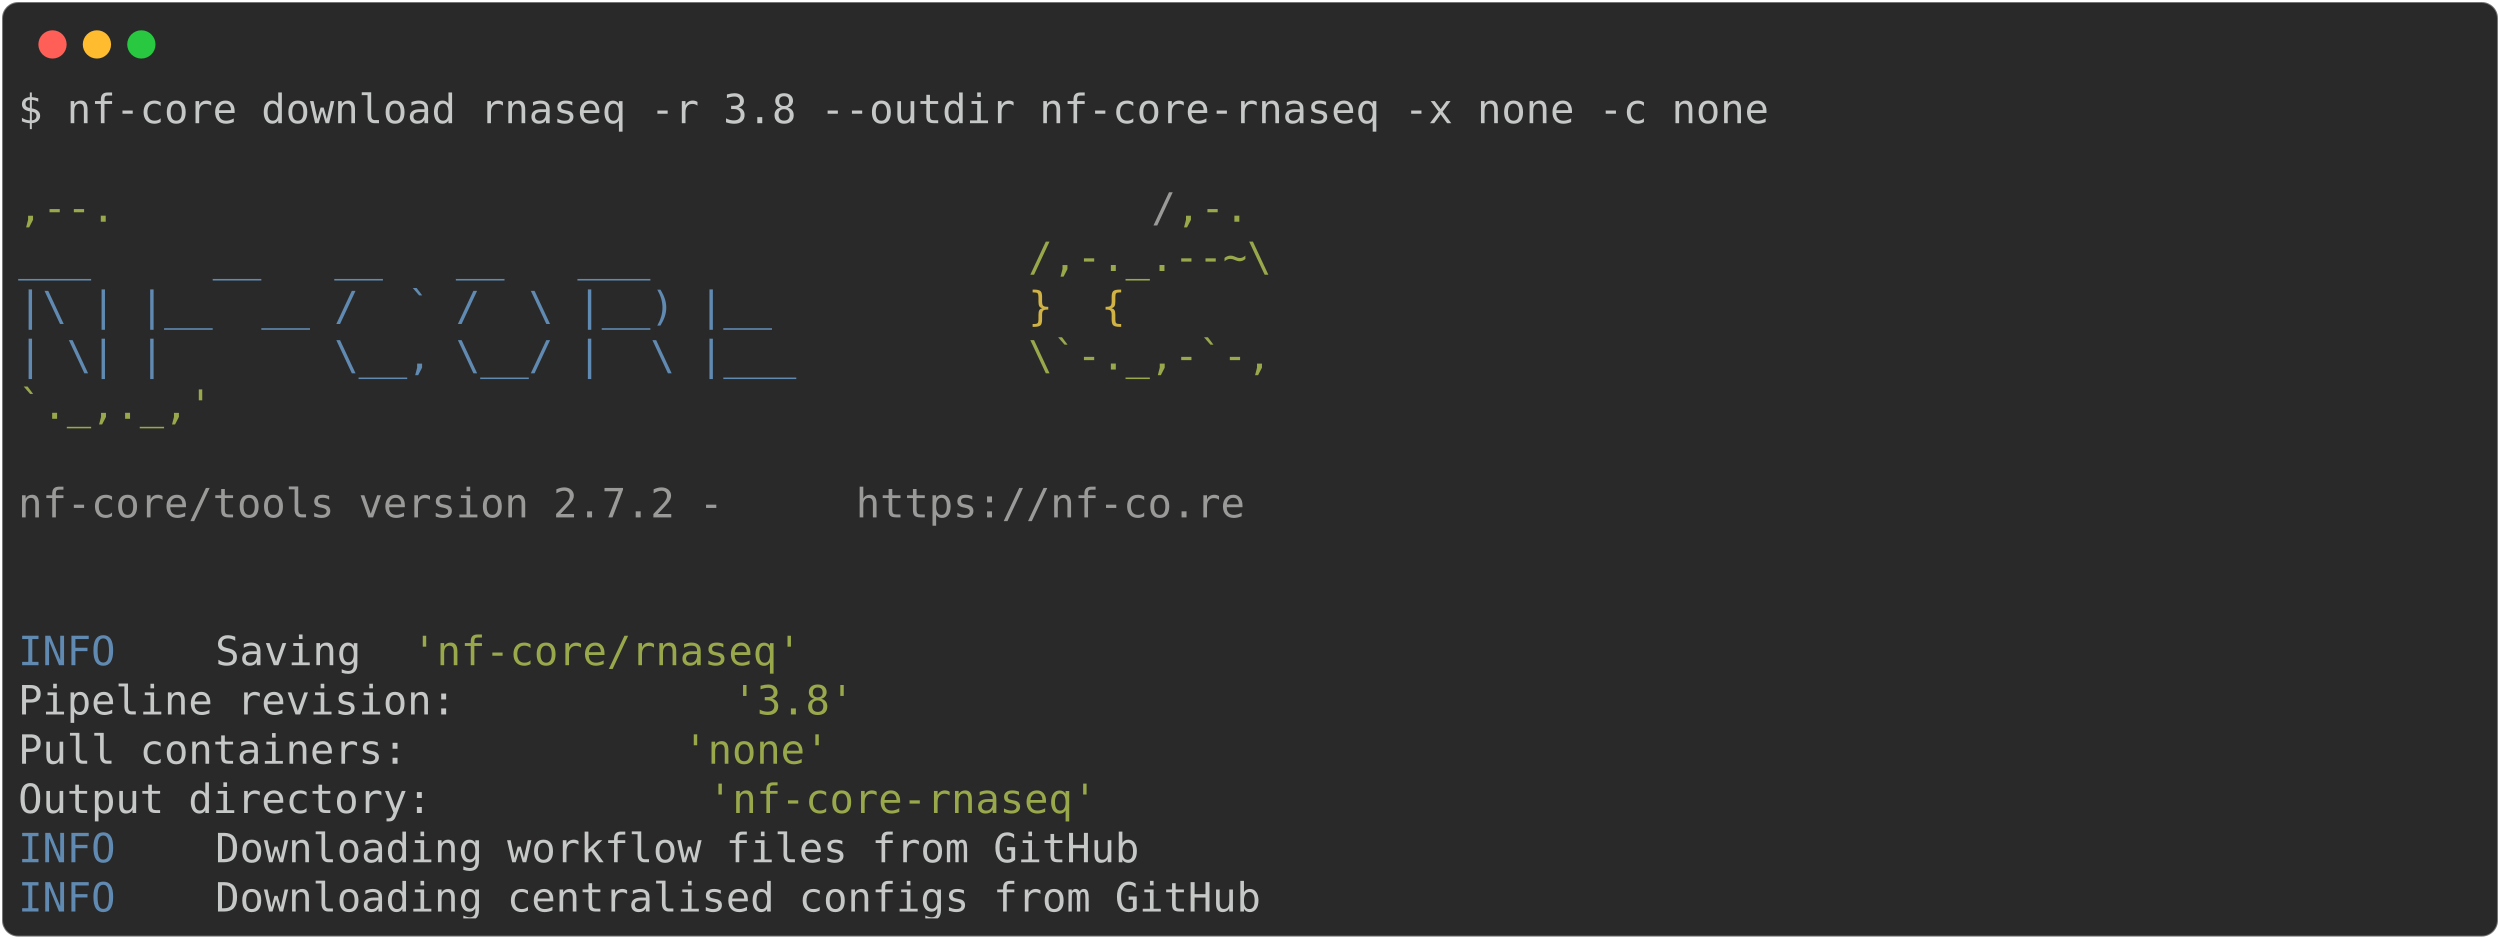
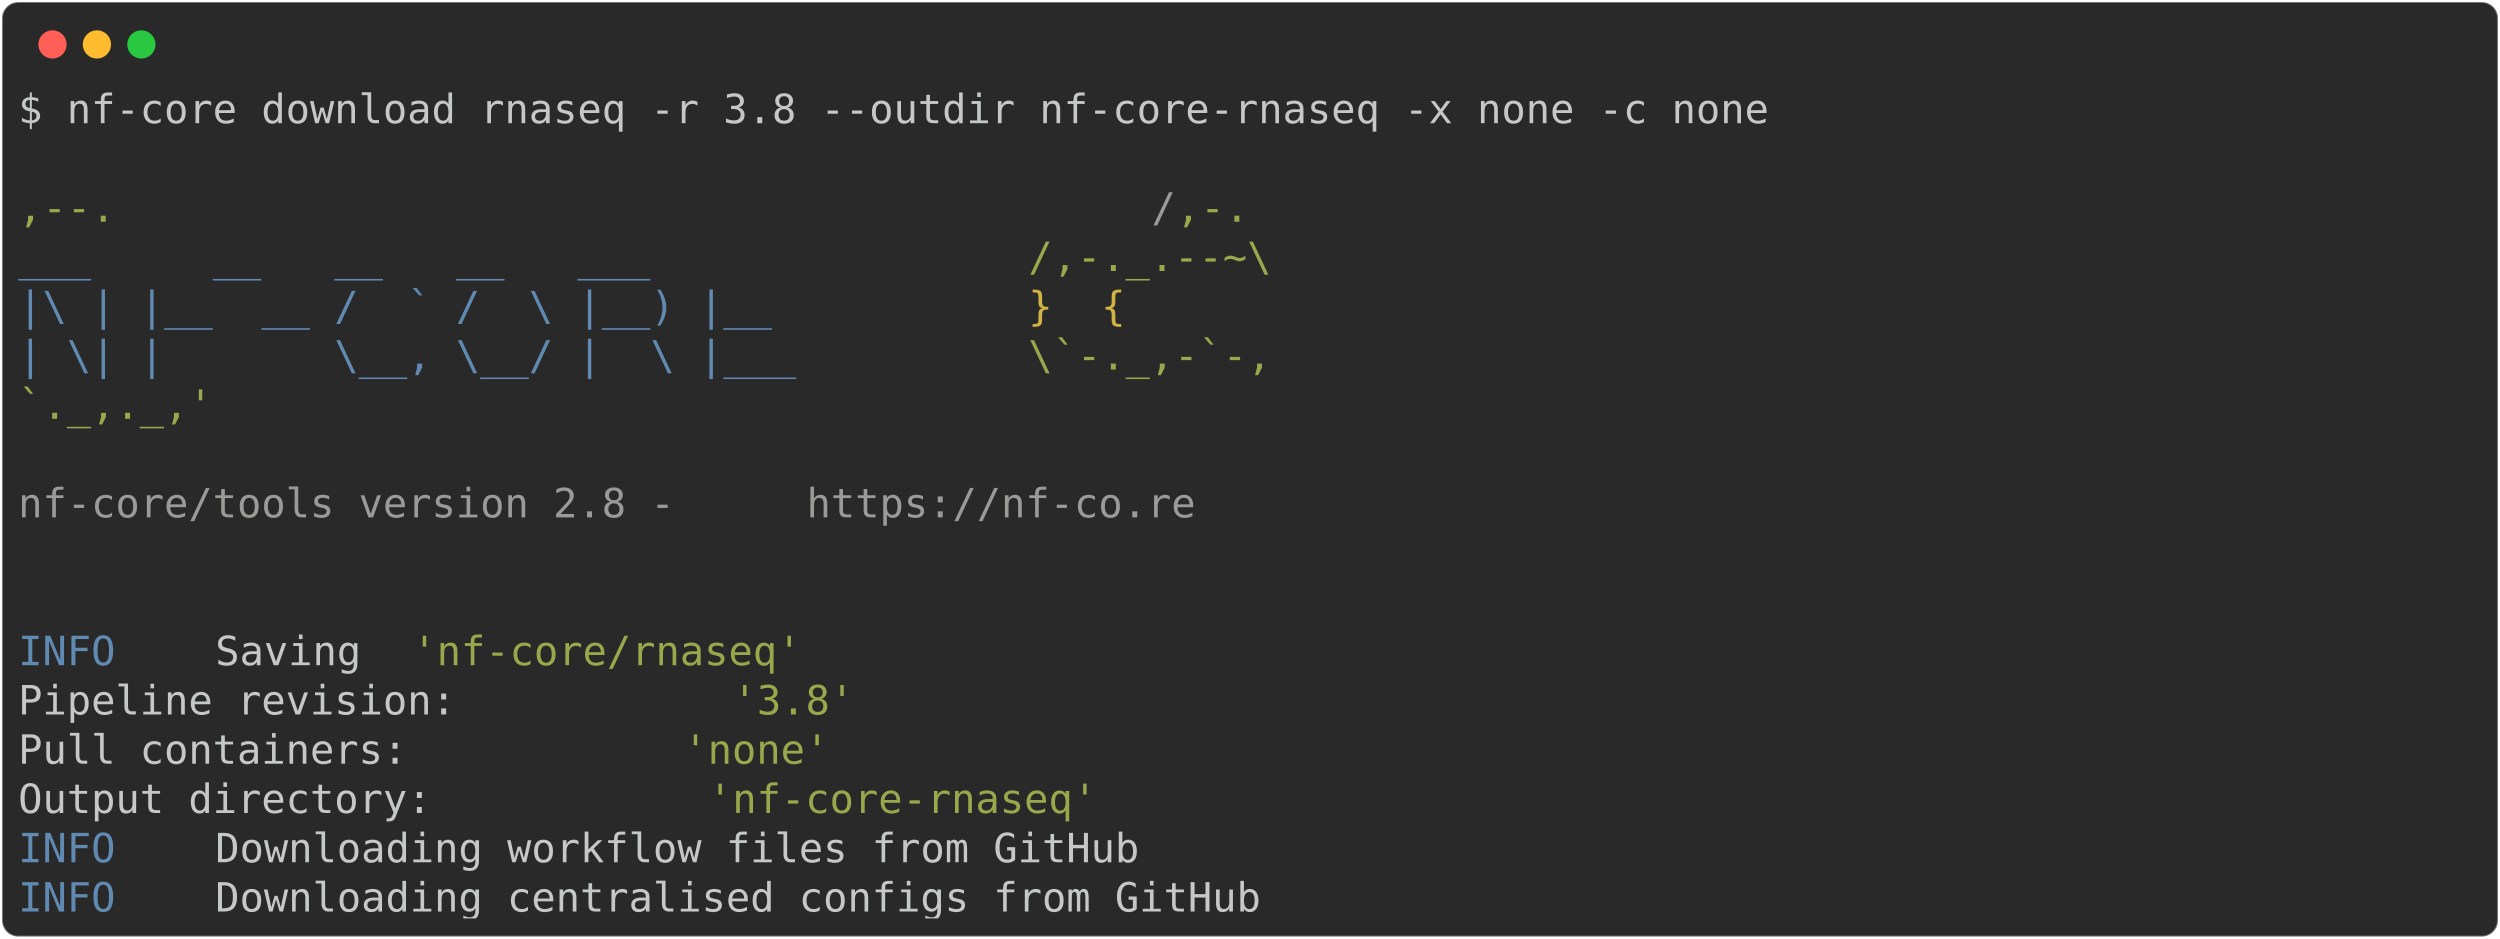
<svg xmlns="http://www.w3.org/2000/svg" class="rich-terminal" viewBox="0 0 1238 464.8">
  <style>

    @font-face {
        font-family: "Fira Code";
        src: local("FiraCode-Regular"),
                url("https://cdnjs.cloudflare.com/ajax/libs/firacode/6.2.0/woff2/FiraCode-Regular.woff2") format("woff2"),
                url("https://cdnjs.cloudflare.com/ajax/libs/firacode/6.2.0/woff/FiraCode-Regular.woff") format("woff");
        font-style: normal;
        font-weight: 400;
    }
    @font-face {
        font-family: "Fira Code";
        src: local("FiraCode-Bold"),
                url("https://cdnjs.cloudflare.com/ajax/libs/firacode/6.2.0/woff2/FiraCode-Bold.woff2") format("woff2"),
                url("https://cdnjs.cloudflare.com/ajax/libs/firacode/6.2.0/woff/FiraCode-Bold.woff") format("woff");
        font-style: bold;
        font-weight: 700;
    }

-     .terminal-512307359-matrix {
+     .terminal-3828428864-matrix {
        font-family: Fira Code, monospace;
        font-size: 20px;
        line-height: 24.4px;
        font-variant-east-asian: full-width;
    }

-     .terminal-512307359-title {
+     .terminal-3828428864-title {
        font-size: 18px;
        font-weight: bold;
        font-family: arial;
    }

-     .terminal-512307359-r1 { fill: #c5c8c6 }
- .terminal-512307359-r2 { fill: #98a84b }
- .terminal-512307359-r3 { fill: #9a9b99 }
- .terminal-512307359-r4 { fill: #608ab1 }
- .terminal-512307359-r5 { fill: #d0b344 }
+     .terminal-3828428864-r1 { fill: #c5c8c6 }
+ .terminal-3828428864-r2 { fill: #98a84b }
+ .terminal-3828428864-r3 { fill: #9a9b99 }
+ .terminal-3828428864-r4 { fill: #608ab1 }
+ .terminal-3828428864-r5 { fill: #d0b344 }
    </style>
  <defs>
-     <clipPath id="terminal-512307359-clip-terminal">
+     <clipPath id="terminal-3828428864-clip-terminal">
      <rect x="0" y="0" width="1219.0" height="413.8" />
    </clipPath>
-     <clipPath id="terminal-512307359-line-0">
+     <clipPath id="terminal-3828428864-line-0">
      <rect x="0" y="1.5" width="1220" height="24.65" />
    </clipPath>
-     <clipPath id="terminal-512307359-line-1">
+     <clipPath id="terminal-3828428864-line-1">
      <rect x="0" y="25.9" width="1220" height="24.65" />
    </clipPath>
-     <clipPath id="terminal-512307359-line-2">
+     <clipPath id="terminal-3828428864-line-2">
      <rect x="0" y="50.3" width="1220" height="24.65" />
    </clipPath>
-     <clipPath id="terminal-512307359-line-3">
+     <clipPath id="terminal-3828428864-line-3">
      <rect x="0" y="74.7" width="1220" height="24.65" />
    </clipPath>
-     <clipPath id="terminal-512307359-line-4">
+     <clipPath id="terminal-3828428864-line-4">
      <rect x="0" y="99.1" width="1220" height="24.65" />
    </clipPath>
-     <clipPath id="terminal-512307359-line-5">
+     <clipPath id="terminal-3828428864-line-5">
      <rect x="0" y="123.5" width="1220" height="24.65" />
    </clipPath>
-     <clipPath id="terminal-512307359-line-6">
+     <clipPath id="terminal-3828428864-line-6">
      <rect x="0" y="147.9" width="1220" height="24.65" />
    </clipPath>
-     <clipPath id="terminal-512307359-line-7">
+     <clipPath id="terminal-3828428864-line-7">
      <rect x="0" y="172.3" width="1220" height="24.65" />
    </clipPath>
-     <clipPath id="terminal-512307359-line-8">
+     <clipPath id="terminal-3828428864-line-8">
      <rect x="0" y="196.7" width="1220" height="24.65" />
    </clipPath>
-     <clipPath id="terminal-512307359-line-9">
+     <clipPath id="terminal-3828428864-line-9">
      <rect x="0" y="221.1" width="1220" height="24.65" />
    </clipPath>
-     <clipPath id="terminal-512307359-line-10">
+     <clipPath id="terminal-3828428864-line-10">
      <rect x="0" y="245.5" width="1220" height="24.65" />
    </clipPath>
-     <clipPath id="terminal-512307359-line-11">
+     <clipPath id="terminal-3828428864-line-11">
      <rect x="0" y="269.9" width="1220" height="24.65" />
    </clipPath>
-     <clipPath id="terminal-512307359-line-12">
+     <clipPath id="terminal-3828428864-line-12">
      <rect x="0" y="294.3" width="1220" height="24.65" />
    </clipPath>
-     <clipPath id="terminal-512307359-line-13">
+     <clipPath id="terminal-3828428864-line-13">
      <rect x="0" y="318.7" width="1220" height="24.65" />
    </clipPath>
-     <clipPath id="terminal-512307359-line-14">
+     <clipPath id="terminal-3828428864-line-14">
      <rect x="0" y="343.1" width="1220" height="24.65" />
    </clipPath>
-     <clipPath id="terminal-512307359-line-15">
+     <clipPath id="terminal-3828428864-line-15">
      <rect x="0" y="367.5" width="1220" height="24.65" />
    </clipPath>
  </defs>
  <rect fill="#292929" stroke="rgba(255,255,255,0.35)" stroke-width="1" x="1" y="1" width="1236" height="462.8" rx="8" />
  <g transform="translate(26,22)">
    <circle cx="0" cy="0" r="7" fill="#ff5f57" />
    <circle cx="22" cy="0" r="7" fill="#febc2e" />
    <circle cx="44" cy="0" r="7" fill="#28c840" />
  </g>
-   <g transform="translate(9, 41)" clip-path="url(#terminal-512307359-clip-terminal)">
-     <g class="terminal-512307359-matrix">
-       <text class="terminal-512307359-r1" x="0" y="20" textLength="878.4" clip-path="url(#terminal-512307359-line-0)">$ nf-core download rnaseq -r 3.8 --outdir nf-core-rnaseq -x none -c none</text>
-       <text class="terminal-512307359-r1" x="1220" y="20" textLength="12.2" clip-path="url(#terminal-512307359-line-0)">
+   <g transform="translate(9, 41)" clip-path="url(#terminal-3828428864-clip-terminal)">
+     <g class="terminal-3828428864-matrix">
+       <text class="terminal-3828428864-r1" x="0" y="20" textLength="878.4" clip-path="url(#terminal-3828428864-line-0)">$ nf-core download rnaseq -r 3.8 --outdir nf-core-rnaseq -x none -c none</text>
+       <text class="terminal-3828428864-r1" x="1220" y="20" textLength="12.2" clip-path="url(#terminal-3828428864-line-0)">
</text>
-       <text class="terminal-512307359-r1" x="1220" y="44.4" textLength="12.2" clip-path="url(#terminal-512307359-line-1)">
+       <text class="terminal-3828428864-r1" x="1220" y="44.4" textLength="12.2" clip-path="url(#terminal-3828428864-line-1)">
</text>
-       <text class="terminal-512307359-r2" x="0" y="68.8" textLength="561.2" clip-path="url(#terminal-512307359-line-2)">                                          ,--.</text>
-       <text class="terminal-512307359-r3" x="561.2" y="68.8" textLength="12.2" clip-path="url(#terminal-512307359-line-2)">/</text>
-       <text class="terminal-512307359-r2" x="573.4" y="68.8" textLength="36.6" clip-path="url(#terminal-512307359-line-2)">,-.</text>
-       <text class="terminal-512307359-r1" x="1220" y="68.8" textLength="12.2" clip-path="url(#terminal-512307359-line-2)">
+       <text class="terminal-3828428864-r2" x="0" y="68.8" textLength="561.2" clip-path="url(#terminal-3828428864-line-2)">                                          ,--.</text>
+       <text class="terminal-3828428864-r3" x="561.2" y="68.8" textLength="12.2" clip-path="url(#terminal-3828428864-line-2)">/</text>
+       <text class="terminal-3828428864-r2" x="573.4" y="68.8" textLength="36.6" clip-path="url(#terminal-3828428864-line-2)">,-.</text>
+       <text class="terminal-3828428864-r1" x="1220" y="68.8" textLength="12.2" clip-path="url(#terminal-3828428864-line-2)">
</text>
-       <text class="terminal-512307359-r4" x="0" y="93.2" textLength="500.2" clip-path="url(#terminal-512307359-line-3)">          ___     __   __   __   ___     </text>
-       <text class="terminal-512307359-r2" x="500.2" y="93.2" textLength="122" clip-path="url(#terminal-512307359-line-3)">/,-._.--~\</text>
-       <text class="terminal-512307359-r1" x="1220" y="93.2" textLength="12.2" clip-path="url(#terminal-512307359-line-3)">
+       <text class="terminal-3828428864-r4" x="0" y="93.2" textLength="500.2" clip-path="url(#terminal-3828428864-line-3)">          ___     __   __   __   ___     </text>
+       <text class="terminal-3828428864-r2" x="500.2" y="93.2" textLength="122" clip-path="url(#terminal-3828428864-line-3)">/,-._.--~\</text>
+       <text class="terminal-3828428864-r1" x="1220" y="93.2" textLength="12.2" clip-path="url(#terminal-3828428864-line-3)">
</text>
-       <text class="terminal-512307359-r4" x="0" y="117.6" textLength="500.2" clip-path="url(#terminal-512307359-line-4)">    |\ | |__  __ /  ` /  \ |__) |__      </text>
-       <text class="terminal-512307359-r5" x="500.2" y="117.6" textLength="85.4" clip-path="url(#terminal-512307359-line-4)">   }  {</text>
-       <text class="terminal-512307359-r1" x="1220" y="117.6" textLength="12.2" clip-path="url(#terminal-512307359-line-4)">
+       <text class="terminal-3828428864-r4" x="0" y="117.6" textLength="500.2" clip-path="url(#terminal-3828428864-line-4)">    |\ | |__  __ /  ` /  \ |__) |__      </text>
+       <text class="terminal-3828428864-r5" x="500.2" y="117.6" textLength="85.4" clip-path="url(#terminal-3828428864-line-4)">   }  {</text>
+       <text class="terminal-3828428864-r1" x="1220" y="117.6" textLength="12.2" clip-path="url(#terminal-3828428864-line-4)">
</text>
-       <text class="terminal-512307359-r4" x="0" y="142" textLength="500.2" clip-path="url(#terminal-512307359-line-5)">    | \| |       \__, \__/ |  \ |___     </text>
-       <text class="terminal-512307359-r2" x="500.2" y="142" textLength="122" clip-path="url(#terminal-512307359-line-5)">\`-._,-`-,</text>
-       <text class="terminal-512307359-r1" x="1220" y="142" textLength="12.2" clip-path="url(#terminal-512307359-line-5)">
+       <text class="terminal-3828428864-r4" x="0" y="142" textLength="500.2" clip-path="url(#terminal-3828428864-line-5)">    | \| |       \__, \__/ |  \ |___     </text>
+       <text class="terminal-3828428864-r2" x="500.2" y="142" textLength="122" clip-path="url(#terminal-3828428864-line-5)">\`-._,-`-,</text>
+       <text class="terminal-3828428864-r1" x="1220" y="142" textLength="12.2" clip-path="url(#terminal-3828428864-line-5)">
</text>
-       <text class="terminal-512307359-r2" x="0" y="166.4" textLength="610" clip-path="url(#terminal-512307359-line-6)">                                          `._,._,'</text>
-       <text class="terminal-512307359-r1" x="1220" y="166.4" textLength="12.2" clip-path="url(#terminal-512307359-line-6)">
+       <text class="terminal-3828428864-r2" x="0" y="166.4" textLength="610" clip-path="url(#terminal-3828428864-line-6)">                                          `._,._,'</text>
+       <text class="terminal-3828428864-r1" x="1220" y="166.4" textLength="12.2" clip-path="url(#terminal-3828428864-line-6)">
</text>
-       <text class="terminal-512307359-r1" x="1220" y="190.8" textLength="12.2" clip-path="url(#terminal-512307359-line-7)">
+       <text class="terminal-3828428864-r1" x="1220" y="190.8" textLength="12.2" clip-path="url(#terminal-3828428864-line-7)">
</text>
-       <text class="terminal-512307359-r3" x="0" y="215.2" textLength="414.8" clip-path="url(#terminal-512307359-line-8)">    nf-core/tools version 2.7.2 - </text>
-       <text class="terminal-512307359-r3" x="414.8" y="215.2" textLength="195.2" clip-path="url(#terminal-512307359-line-8)">https://nf-co.re</text>
-       <text class="terminal-512307359-r1" x="1220" y="215.2" textLength="12.2" clip-path="url(#terminal-512307359-line-8)">
+       <text class="terminal-3828428864-r3" x="0" y="215.2" textLength="390.4" clip-path="url(#terminal-3828428864-line-8)">    nf-core/tools version 2.8 - </text>
+       <text class="terminal-3828428864-r3" x="390.4" y="215.2" textLength="195.2" clip-path="url(#terminal-3828428864-line-8)">https://nf-co.re</text>
+       <text class="terminal-3828428864-r1" x="1220" y="215.2" textLength="12.2" clip-path="url(#terminal-3828428864-line-8)">
</text>
-       <text class="terminal-512307359-r1" x="1220" y="239.6" textLength="12.2" clip-path="url(#terminal-512307359-line-9)">
+       <text class="terminal-3828428864-r1" x="1220" y="239.6" textLength="12.2" clip-path="url(#terminal-3828428864-line-9)">
</text>
-       <text class="terminal-512307359-r1" x="1220" y="264" textLength="12.2" clip-path="url(#terminal-512307359-line-10)">
+       <text class="terminal-3828428864-r1" x="1220" y="264" textLength="12.2" clip-path="url(#terminal-3828428864-line-10)">
</text>
-       <text class="terminal-512307359-r4" x="0" y="288.4" textLength="97.6" clip-path="url(#terminal-512307359-line-11)">INFO    </text>
-       <text class="terminal-512307359-r1" x="97.6" y="288.4" textLength="97.6" clip-path="url(#terminal-512307359-line-11)"> Saving </text>
-       <text class="terminal-512307359-r2" x="195.2" y="288.4" textLength="195.2" clip-path="url(#terminal-512307359-line-11)">'nf-core/rnaseq'</text>
-       <text class="terminal-512307359-r1" x="1220" y="288.4" textLength="12.2" clip-path="url(#terminal-512307359-line-11)">
+       <text class="terminal-3828428864-r4" x="0" y="288.4" textLength="97.6" clip-path="url(#terminal-3828428864-line-11)">INFO    </text>
+       <text class="terminal-3828428864-r1" x="97.6" y="288.4" textLength="97.6" clip-path="url(#terminal-3828428864-line-11)"> Saving </text>
+       <text class="terminal-3828428864-r2" x="195.2" y="288.4" textLength="195.2" clip-path="url(#terminal-3828428864-line-11)">'nf-core/rnaseq'</text>
+       <text class="terminal-3828428864-r1" x="1220" y="288.4" textLength="12.2" clip-path="url(#terminal-3828428864-line-11)">
</text>
-       <text class="terminal-512307359-r1" x="0" y="312.8" textLength="353.8" clip-path="url(#terminal-512307359-line-12)">          Pipeline revision: </text>
-       <text class="terminal-512307359-r2" x="353.8" y="312.8" textLength="61" clip-path="url(#terminal-512307359-line-12)">'3.8'</text>
-       <text class="terminal-512307359-r1" x="1220" y="312.8" textLength="12.2" clip-path="url(#terminal-512307359-line-12)">
+       <text class="terminal-3828428864-r1" x="0" y="312.8" textLength="353.8" clip-path="url(#terminal-3828428864-line-12)">          Pipeline revision: </text>
+       <text class="terminal-3828428864-r2" x="353.8" y="312.8" textLength="61" clip-path="url(#terminal-3828428864-line-12)">'3.8'</text>
+       <text class="terminal-3828428864-r1" x="1220" y="312.8" textLength="12.2" clip-path="url(#terminal-3828428864-line-12)">
</text>
-       <text class="terminal-512307359-r1" x="0" y="337.2" textLength="329.4" clip-path="url(#terminal-512307359-line-13)">          Pull containers: </text>
-       <text class="terminal-512307359-r2" x="329.4" y="337.2" textLength="73.2" clip-path="url(#terminal-512307359-line-13)">'none'</text>
-       <text class="terminal-512307359-r1" x="1220" y="337.2" textLength="12.2" clip-path="url(#terminal-512307359-line-13)">
+       <text class="terminal-3828428864-r1" x="0" y="337.2" textLength="329.4" clip-path="url(#terminal-3828428864-line-13)">          Pull containers: </text>
+       <text class="terminal-3828428864-r2" x="329.4" y="337.2" textLength="73.2" clip-path="url(#terminal-3828428864-line-13)">'none'</text>
+       <text class="terminal-3828428864-r1" x="1220" y="337.2" textLength="12.2" clip-path="url(#terminal-3828428864-line-13)">
</text>
-       <text class="terminal-512307359-r1" x="0" y="361.6" textLength="341.6" clip-path="url(#terminal-512307359-line-14)">          Output directory: </text>
-       <text class="terminal-512307359-r2" x="341.6" y="361.6" textLength="195.2" clip-path="url(#terminal-512307359-line-14)">'nf-core-rnaseq'</text>
-       <text class="terminal-512307359-r1" x="1220" y="361.6" textLength="12.2" clip-path="url(#terminal-512307359-line-14)">
+       <text class="terminal-3828428864-r1" x="0" y="361.6" textLength="341.6" clip-path="url(#terminal-3828428864-line-14)">          Output directory: </text>
+       <text class="terminal-3828428864-r2" x="341.6" y="361.6" textLength="195.2" clip-path="url(#terminal-3828428864-line-14)">'nf-core-rnaseq'</text>
+       <text class="terminal-3828428864-r1" x="1220" y="361.6" textLength="12.2" clip-path="url(#terminal-3828428864-line-14)">
</text>
-       <text class="terminal-512307359-r4" x="0" y="386" textLength="97.6" clip-path="url(#terminal-512307359-line-15)">INFO    </text>
-       <text class="terminal-512307359-r1" x="97.6" y="386" textLength="1122.4" clip-path="url(#terminal-512307359-line-15)"> Downloading workflow files from GitHub                                                     </text>
-       <text class="terminal-512307359-r1" x="1220" y="386" textLength="12.2" clip-path="url(#terminal-512307359-line-15)">
+       <text class="terminal-3828428864-r4" x="0" y="386" textLength="97.6" clip-path="url(#terminal-3828428864-line-15)">INFO    </text>
+       <text class="terminal-3828428864-r1" x="97.6" y="386" textLength="1122.4" clip-path="url(#terminal-3828428864-line-15)"> Downloading workflow files from GitHub                                                     </text>
+       <text class="terminal-3828428864-r1" x="1220" y="386" textLength="12.2" clip-path="url(#terminal-3828428864-line-15)">
</text>
-       <text class="terminal-512307359-r4" x="0" y="410.4" textLength="97.6" clip-path="url(#terminal-512307359-line-16)">INFO    </text>
-       <text class="terminal-512307359-r1" x="97.6" y="410.4" textLength="1122.4" clip-path="url(#terminal-512307359-line-16)"> Downloading centralised configs from GitHub                                                </text>
-       <text class="terminal-512307359-r1" x="1220" y="410.4" textLength="12.2" clip-path="url(#terminal-512307359-line-16)">
+       <text class="terminal-3828428864-r4" x="0" y="410.4" textLength="97.6" clip-path="url(#terminal-3828428864-line-16)">INFO    </text>
+       <text class="terminal-3828428864-r1" x="97.6" y="410.4" textLength="1122.4" clip-path="url(#terminal-3828428864-line-16)"> Downloading centralised configs from GitHub                                                </text>
+       <text class="terminal-3828428864-r1" x="1220" y="410.4" textLength="12.2" clip-path="url(#terminal-3828428864-line-16)">
</text>
    </g>
  </g>
</svg>
